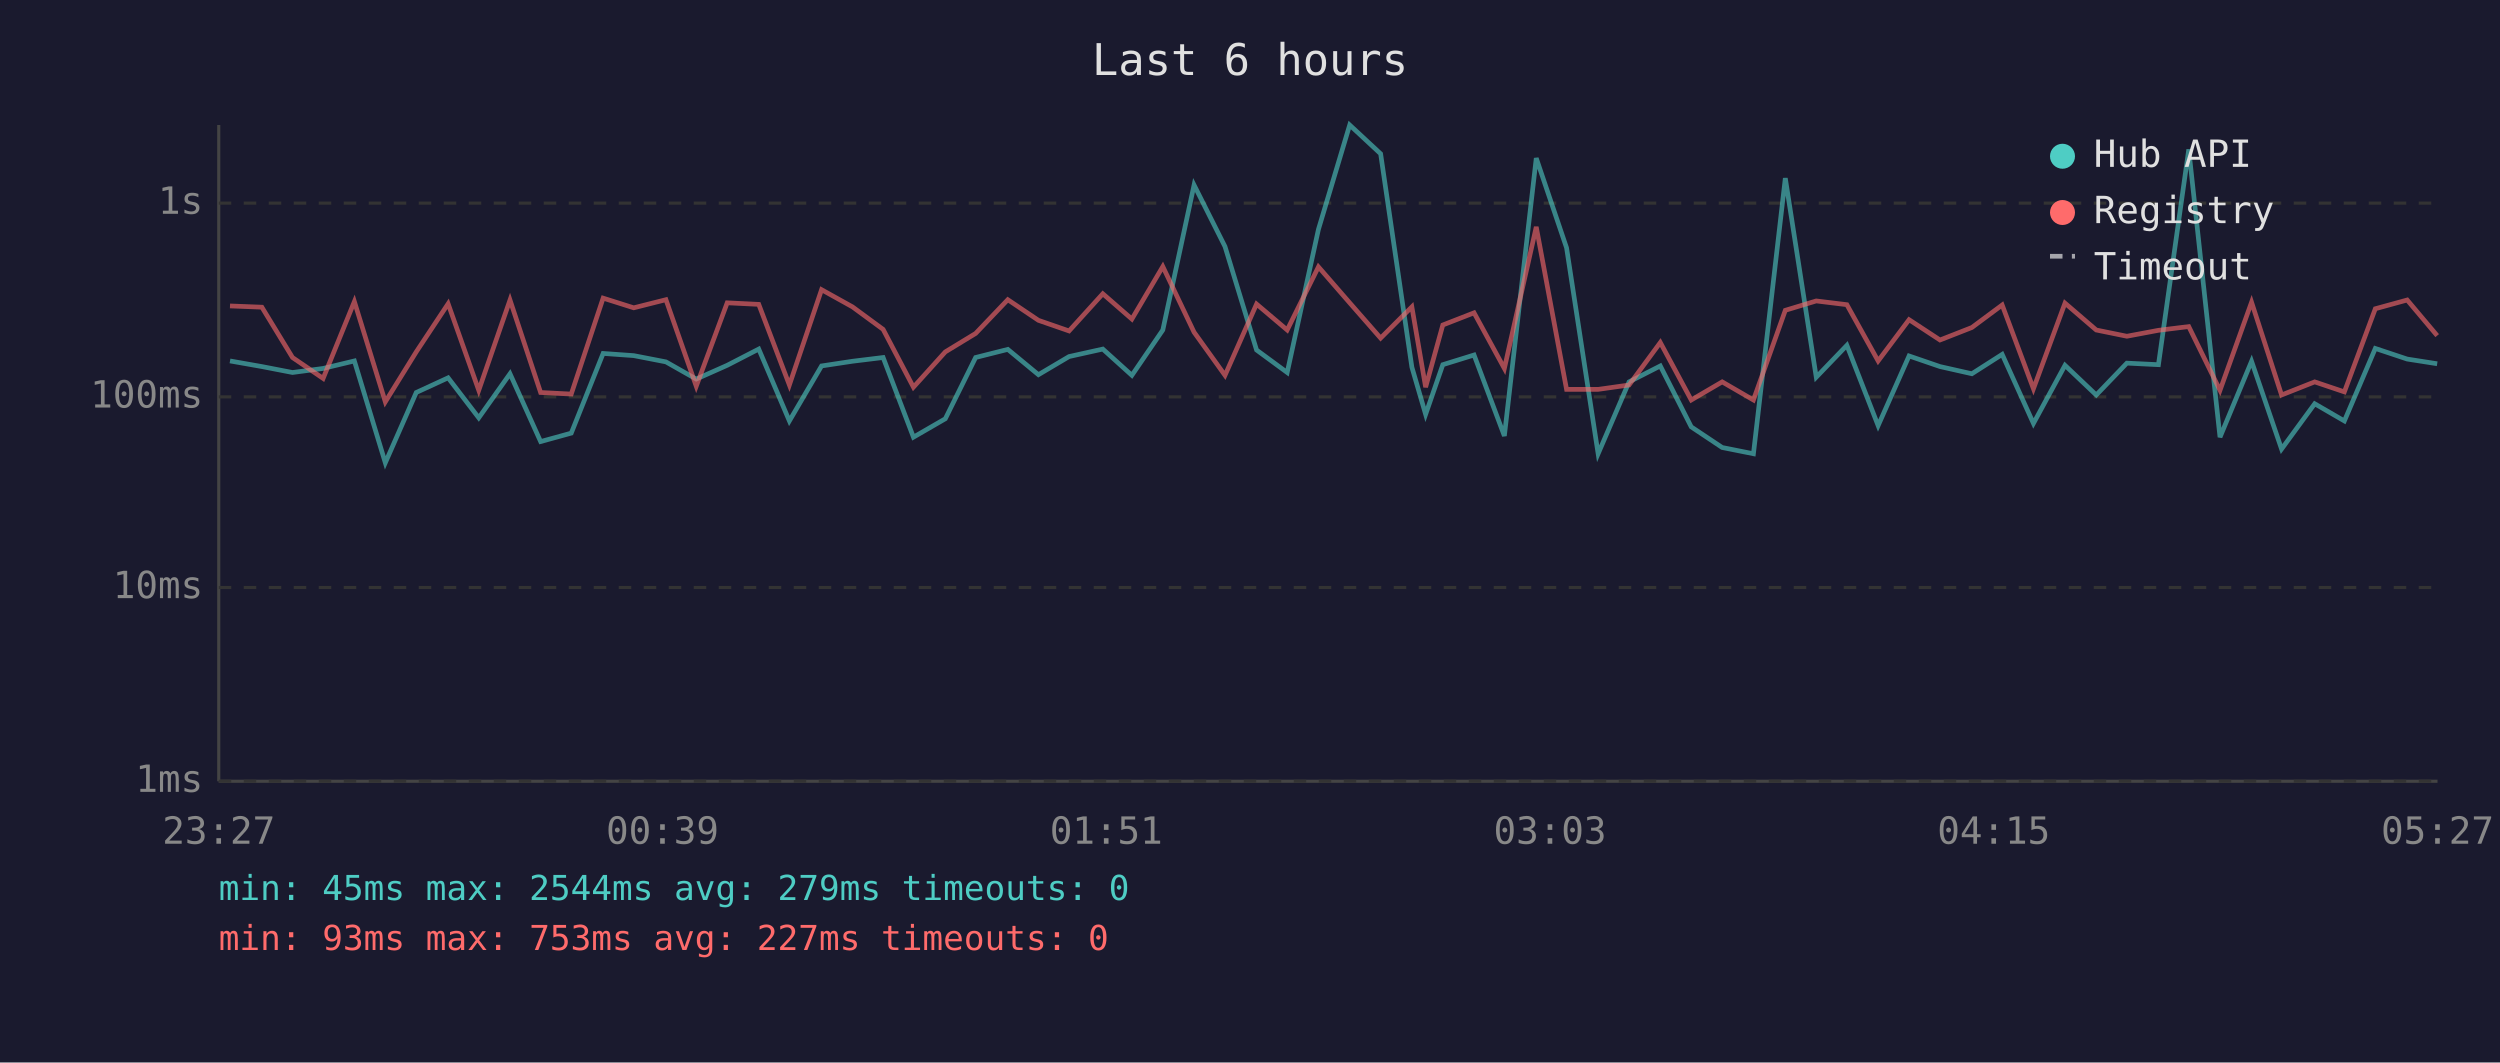
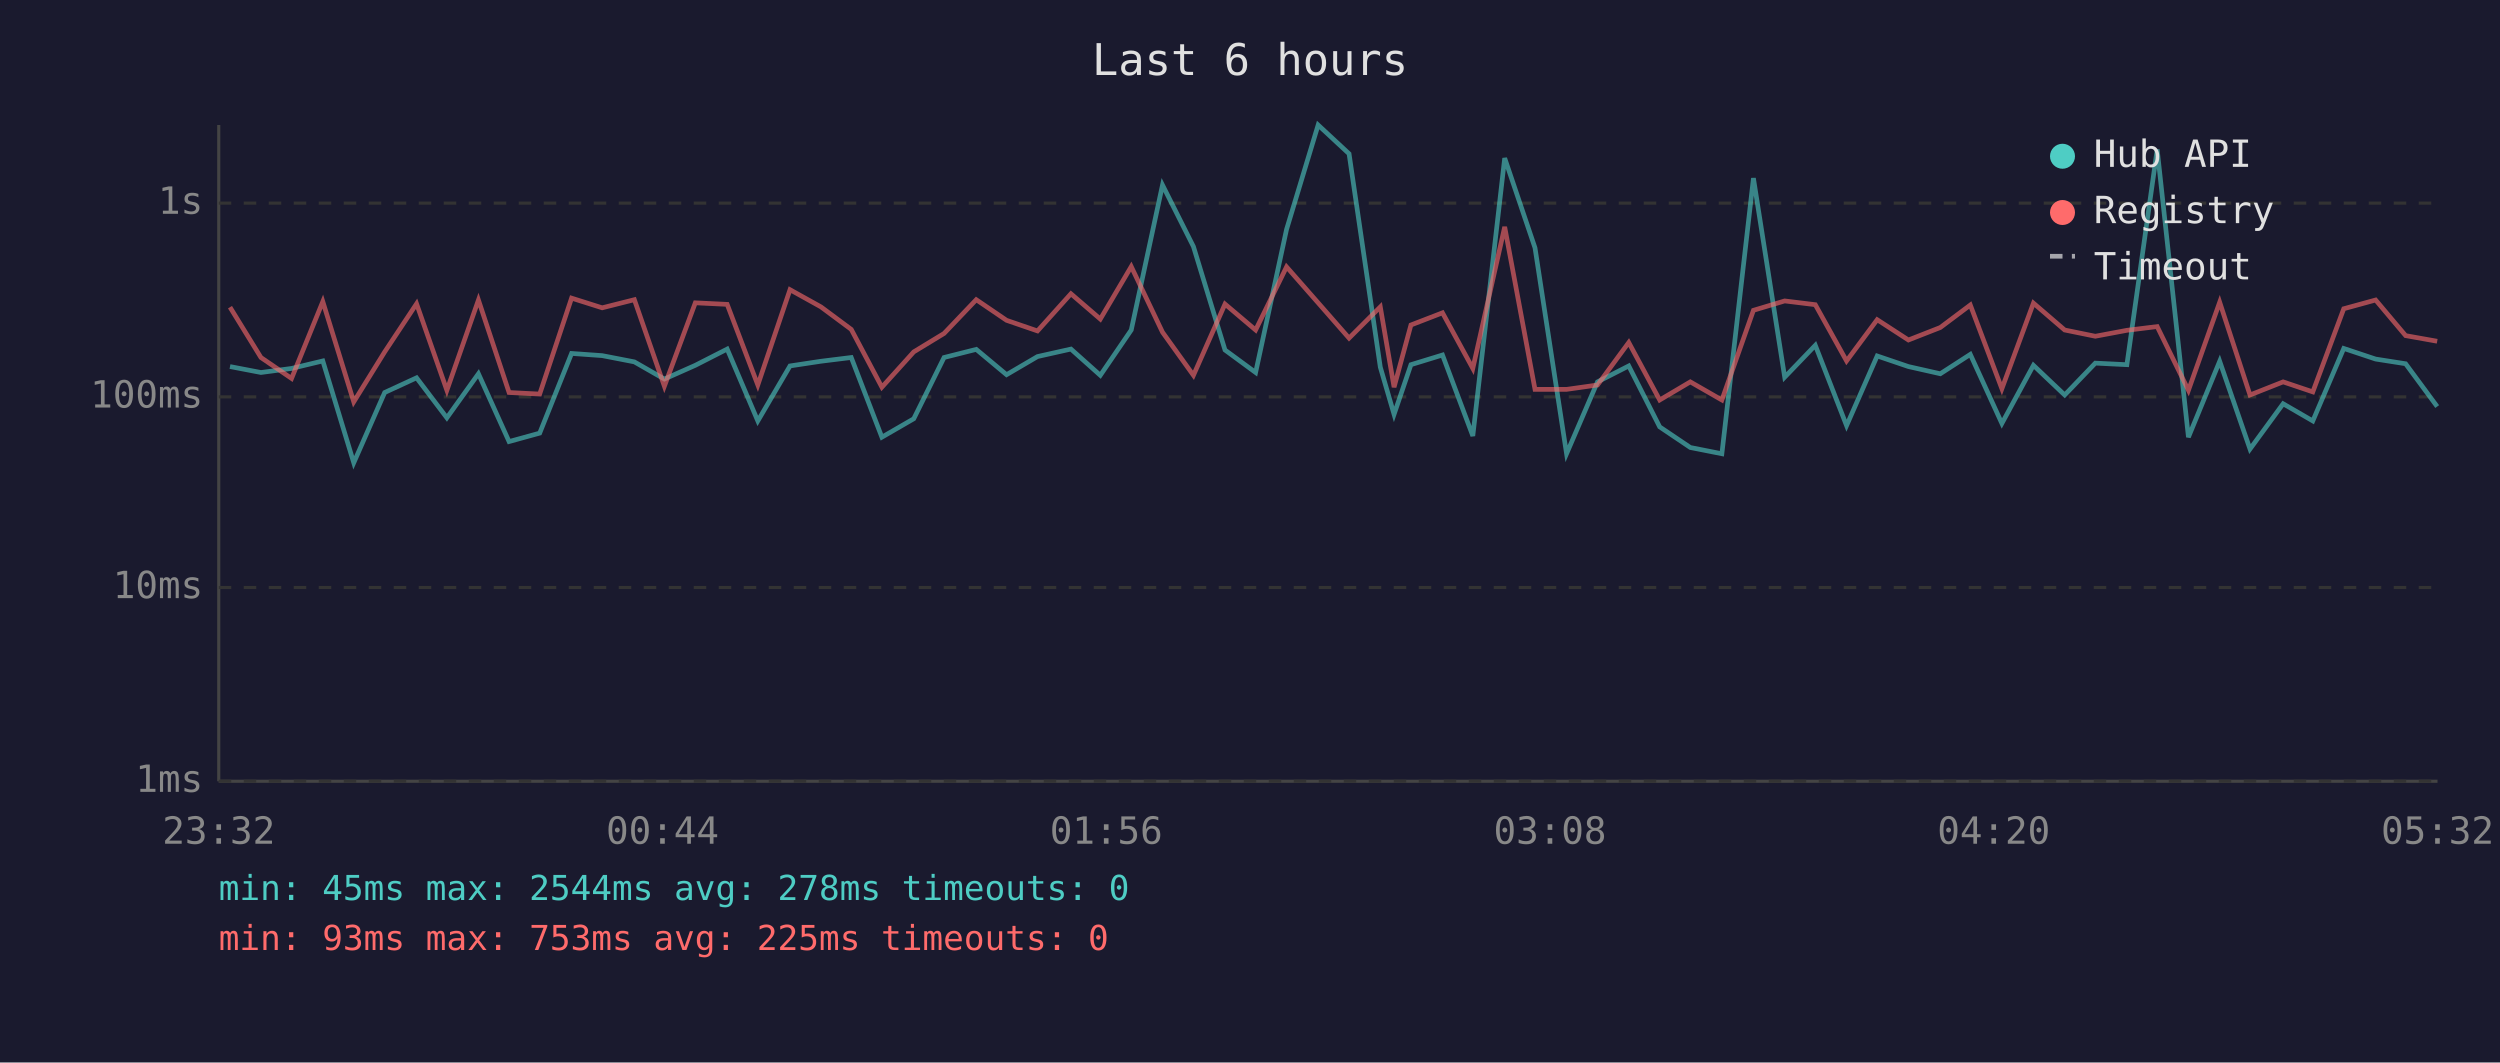
<svg xmlns="http://www.w3.org/2000/svg" viewBox="0 0 800 340" font-family="monospace" font-size="12">
  <rect width="800" height="340" fill="#1a1a2e" />
  <text x="400" y="24" fill="#e0e0e0" font-size="14" text-anchor="middle">Last 6 hours</text>
  <line x1="70" y1="40" x2="70" y2="250" stroke="#444" stroke-width="1" />
  <line x1="70" y1="250" x2="780" y2="250" stroke="#444" stroke-width="1" />
  <line x1="70" y1="250" x2="780" y2="250" stroke="#333" stroke-width="1" stroke-dasharray="4" />
  <text x="65" y="250" fill="#888" text-anchor="end" dominant-baseline="middle">1ms</text>
  <line x1="70" y1="188" x2="780" y2="188" stroke="#333" stroke-width="1" stroke-dasharray="4" />
  <text x="65" y="188" fill="#888" text-anchor="end" dominant-baseline="middle">10ms</text>
  <line x1="70" y1="127" x2="780" y2="127" stroke="#333" stroke-width="1" stroke-dasharray="4" />
  <text x="65" y="127" fill="#888" text-anchor="end" dominant-baseline="middle">100ms</text>
  <line x1="70" y1="65" x2="780" y2="65" stroke="#333" stroke-width="1" stroke-dasharray="4" />
  <text x="65" y="65" fill="#888" text-anchor="end" dominant-baseline="middle">1s</text>
-   <text x="70" y="270" fill="#888" text-anchor="middle">23:27</text>
-   <text x="212" y="270" fill="#888" text-anchor="middle">00:39</text>
-   <text x="354" y="270" fill="#888" text-anchor="middle">01:51</text>
-   <text x="496" y="270" fill="#888" text-anchor="middle">03:03</text>
-   <text x="638" y="270" fill="#888" text-anchor="middle">04:15</text>
-   <text x="780" y="270" fill="#888" text-anchor="middle">05:27</text>
-   <polyline points="73.6,115.5 83.8,117.3 93.6,119.2 103.4,117.9 113.4,115.5 123.3,148.1 133.2,125.6 143.4,120.9 153.2,133.7 163.2,119.6 173.0,141.3 182.8,138.6 193.0,113.1 202.8,113.8 213.1,115.8 222.8,121.3 232.7,116.9 242.8,111.7 252.6,134.7 262.9,117.1 272.8,115.6 282.6,114.4 292.3,139.9 302.5,134.0 312.2,114.4 322.5,111.8 332.3,119.9 342.1,114.1 352.9,111.7 362.2,120.1 372.1,105.6 382.1,59.2 392.0,78.9 402.1,112.0 411.9,119.2 421.9,73.4 431.9,40.0 441.8,49.2 451.8,117.5 456.2,132.6 461.7,116.7 471.7,113.6 481.4,139.5 491.6,50.6 501.3,79.3 511.4,145.2 521.3,122.2 531.3,117.1 541.2,136.6 551.1,143.2 561.1,145.2 571.3,57.0 581.2,120.7 591.0,110.5 601.0,136.2 610.9,113.9 620.8,117.3 631.0,119.6 640.7,113.4 650.7,135.5 660.8,116.9 670.8,126.4 680.6,116.2 690.7,116.7 700.4,47.8 710.4,139.9 720.5,115.6 730.1,143.7 740.7,129.2 750.2,134.7 760.1,111.5 770.3,114.9 779.9,116.4" fill="none" stroke="#4ecdc4" stroke-width="1.5" opacity="0.6" />
-   <polyline points="73.6,97.9 83.8,98.3 93.6,114.4 103.4,121.1 113.4,96.5 123.3,128.6 133.2,112.6 143.4,97.2 153.2,124.9 163.2,96.0 173.0,125.6 182.8,126.1 193.0,95.4 202.8,98.5 213.1,95.9 222.8,123.6 232.7,96.9 242.8,97.4 252.6,123.2 262.9,92.7 272.8,98.2 282.6,105.4 292.3,123.9 302.5,112.6 312.2,106.7 322.5,95.9 332.3,102.5 342.1,105.9 352.9,94.0 362.2,102.1 372.1,85.3 382.1,106.3 392.0,120.1 402.1,97.3 411.9,105.6 421.9,85.4 431.9,96.9 441.8,108.2 451.8,98.2 456.2,123.9 461.7,104.0 471.7,100.1 481.4,117.9 491.6,72.6 501.3,124.6 511.4,124.6 521.3,123.2 531.3,109.6 541.2,128.0 551.1,122.2 561.1,128.0 571.3,99.3 581.2,96.3 591.0,97.5 601.0,115.5 610.9,102.3 620.8,108.8 631.0,104.8 640.7,97.6 650.7,124.4 660.8,97.0 670.8,105.6 680.6,107.6 690.7,105.7 700.4,104.5 710.4,124.9 720.5,96.7 730.1,126.4 740.7,122.2 750.2,125.4 760.1,98.8 770.3,96.0 779.9,107.4" fill="none" stroke="#ff6b6b" stroke-width="1.5" opacity="0.6" />
+   <text x="70" y="270" fill="#888" text-anchor="middle">23:32</text>
+   <text x="212" y="270" fill="#888" text-anchor="middle">00:44</text>
+   <text x="354" y="270" fill="#888" text-anchor="middle">01:56</text>
+   <text x="496" y="270" fill="#888" text-anchor="middle">03:08</text>
+   <text x="638" y="270" fill="#888" text-anchor="middle">04:20</text>
+   <text x="780" y="270" fill="#888" text-anchor="middle">05:32</text>
+   <polyline points="73.6,117.3 83.5,119.2 93.3,117.9 103.3,115.5 113.2,148.1 123.1,125.6 133.3,120.9 143.0,133.7 153.1,119.6 162.9,141.3 172.7,138.6 182.9,113.1 192.7,113.8 203.0,115.8 212.6,121.3 222.5,116.9 232.7,111.7 242.5,134.7 252.8,117.1 262.7,115.6 272.4,114.4 282.2,139.9 292.4,134.0 302.1,114.4 312.4,111.8 322.1,119.9 332.0,114.1 342.7,111.7 352.1,120.1 362.0,105.6 372.0,59.2 381.9,78.9 392.0,112.0 401.8,119.2 411.7,73.4 421.8,40.0 431.7,49.2 441.7,117.5 446.1,132.6 451.5,116.7 461.6,113.6 471.3,139.5 481.5,50.6 491.2,79.3 501.3,145.2 511.2,122.2 521.2,117.1 531.1,136.6 540.9,143.2 551.0,145.2 561.1,57.0 571.1,120.7 580.9,110.5 590.9,136.2 600.7,113.9 610.7,117.3 620.9,119.6 630.5,113.4 640.6,135.5 650.7,116.9 660.7,126.4 670.5,116.2 680.6,116.7 690.3,47.8 700.3,139.9 710.3,115.6 720.0,143.7 730.6,129.2 740.1,134.7 750.0,111.5 760.2,114.9 769.8,116.4 779.9,130.1" fill="none" stroke="#4ecdc4" stroke-width="1.5" opacity="0.6" />
+   <polyline points="73.6,98.3 83.5,114.4 93.3,121.1 103.3,96.5 113.2,128.6 123.1,112.6 133.3,97.2 143.0,124.9 153.1,96.0 162.9,125.6 172.7,126.1 182.9,95.4 192.7,98.5 203.0,95.9 212.6,123.6 222.5,96.9 232.7,97.4 242.5,123.2 252.8,92.7 262.7,98.2 272.4,105.4 282.2,123.9 292.4,112.6 302.1,106.7 312.4,95.9 322.1,102.5 332.0,105.9 342.7,94.0 352.1,102.1 362.0,85.3 372.0,106.3 381.9,120.1 392.0,97.3 401.8,105.6 411.7,85.4 421.8,96.9 431.7,108.2 441.7,98.2 446.1,123.9 451.5,104.0 461.6,100.1 471.3,117.9 481.5,72.6 491.2,124.6 501.3,124.6 511.2,123.2 521.2,109.6 531.1,128.0 540.9,122.2 551.0,128.0 561.1,99.3 571.1,96.3 580.9,97.5 590.9,115.5 600.7,102.3 610.7,108.8 620.9,104.8 630.5,97.6 640.6,124.4 650.7,97.0 660.7,105.6 670.5,107.6 680.6,105.7 690.3,104.5 700.3,124.9 710.3,96.7 720.0,126.4 730.6,122.2 740.1,125.4 750.0,98.8 760.2,96.0 769.8,107.4 779.9,109.2" fill="none" stroke="#ff6b6b" stroke-width="1.5" opacity="0.6" />
  <circle cx="660" cy="50" r="4" fill="#4ecdc4" />
  <text x="670" y="50" fill="#e0e0e0" dominant-baseline="middle">Hub API</text>
  <circle cx="660" cy="68" r="4" fill="#ff6b6b" />
  <text x="670" y="68" fill="#e0e0e0" dominant-baseline="middle">Registry</text>
  <line x1="656" y1="82" x2="664" y2="82" stroke="#e0e0e0" stroke-width="1.5" stroke-dasharray="4,3" opacity="0.7" />
  <text x="670" y="86" fill="#e0e0e0" dominant-baseline="middle">Timeout</text>
-   <text x="70" y="288" fill="#4ecdc4" font-size="11">min: 45ms  max: 2544ms  avg: 279ms  timeouts: 0</text>
-   <text x="70" y="304" fill="#ff6b6b" font-size="11">min: 93ms  max: 753ms  avg: 227ms  timeouts: 0</text>
+   <text x="70" y="288" fill="#4ecdc4" font-size="11">min: 45ms  max: 2544ms  avg: 278ms  timeouts: 0</text>
+   <text x="70" y="304" fill="#ff6b6b" font-size="11">min: 93ms  max: 753ms  avg: 225ms  timeouts: 0</text>
</svg>
